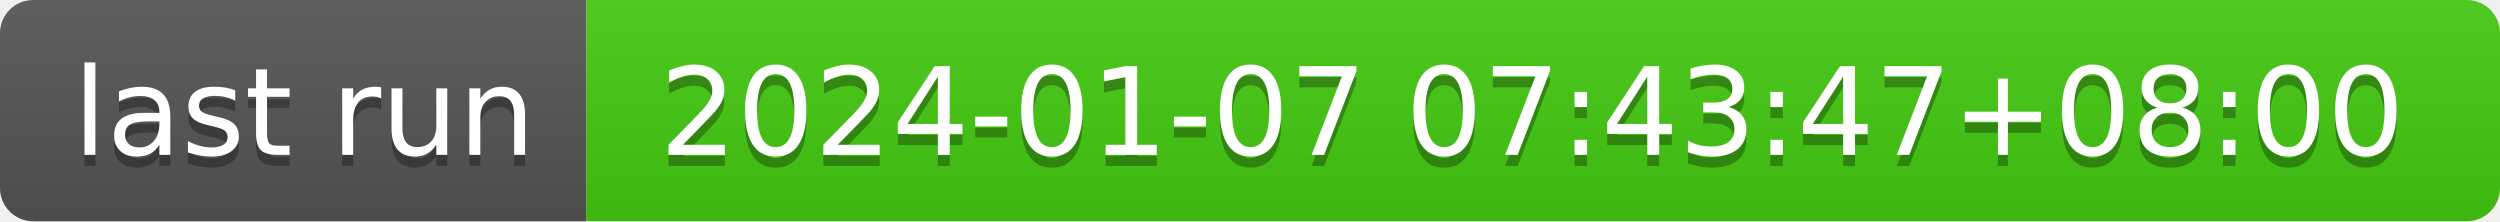
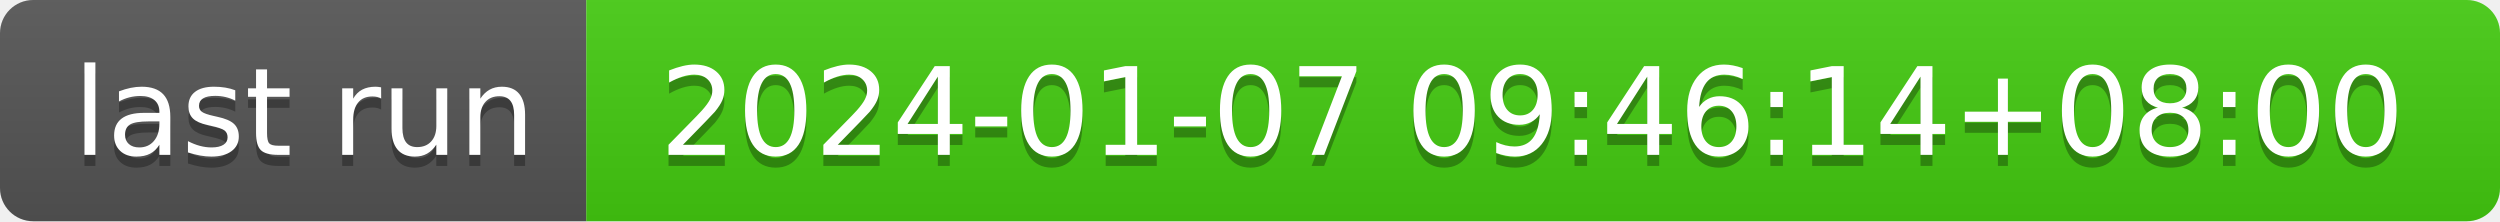
- <svg xmlns="http://www.w3.org/2000/svg" width="226" height="20" role="img" aria-label="last run: 2024-01-07 07:43:47+08:00">
+ <svg xmlns="http://www.w3.org/2000/svg" width="226" height="20" role="img" aria-label="last run: 2024-01-07 09:46:14+08:00">
  <linearGradient id="s" x2="0" y2="100%">
    <stop offset="0" stop-color="#bbb" stop-opacity=".1" />
    <stop offset="1" stop-opacity=".1" />
  </linearGradient>
  <clipPath id="r">
    <rect width="226" height="20" rx="3" fill="#fff" />
  </clipPath>
  <g clip-path="url(#r)">
    <rect width="53" height="20" fill="#555" />
    <rect x="53" width="173" height="20" fill="#4c1" />
    <rect width="226" height="20" fill="url(#s)" />
  </g>
  <g fill="#fff" text-anchor="middle" font-family="Verdana,Geneva,DejaVu Sans,sans-serif" text-rendering="geometricPrecision" font-size="110">
    <text aria-hidden="true" x="275" y="150" fill="#010101" fill-opacity=".3" transform="scale(.1)" textLength="430">last run</text>
    <text x="275" y="140" transform="scale(.1)" fill="#fff" textLength="430">last run</text>
-     <text aria-hidden="true" x="1385" y="150" fill="#010101" fill-opacity=".3" transform="scale(.1)" textLength="1630">2024-01-07 07:43:47+08:00</text>
-     <text x="1385" y="140" transform="scale(.1)" fill="#fff" textLength="1630">2024-01-07 07:43:47+08:00</text>
+     <text aria-hidden="true" x="1385" y="150" fill="#010101" fill-opacity=".3" transform="scale(.1)" textLength="1630">2024-01-07 09:46:14+08:00</text>
+     <text x="1385" y="140" transform="scale(.1)" fill="#fff" textLength="1630">2024-01-07 09:46:14+08:00</text>
  </g>
</svg>
